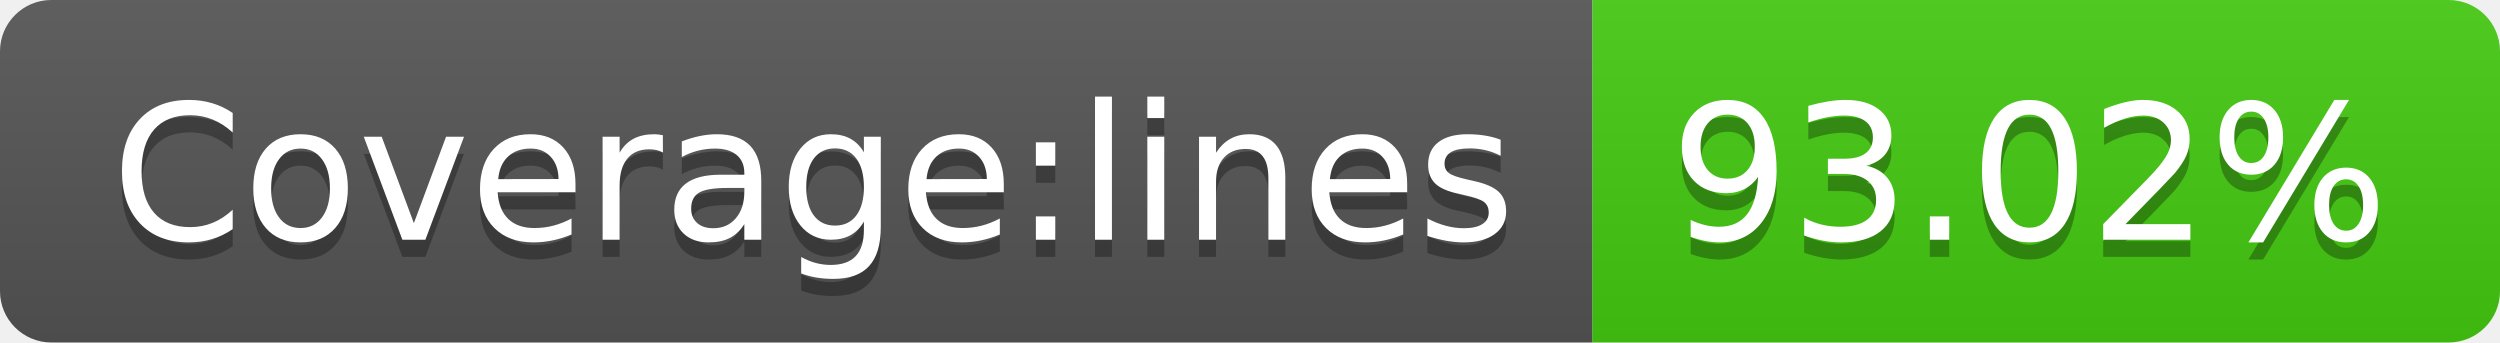
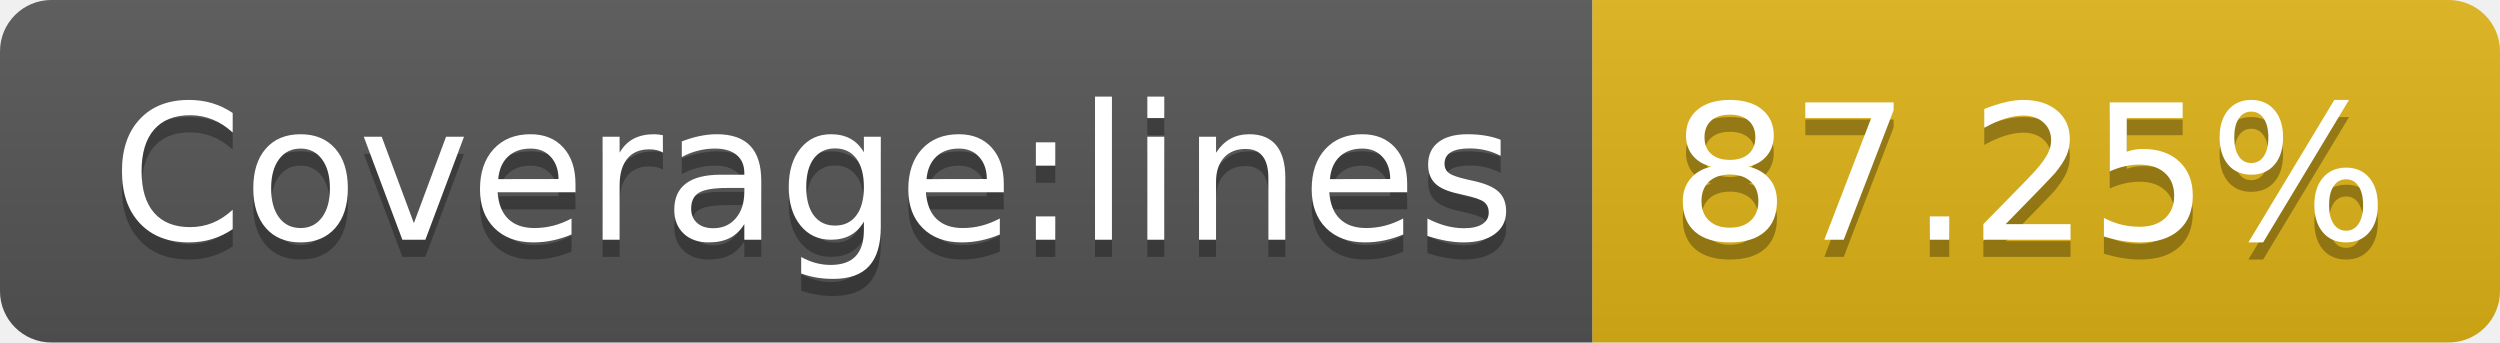
- <svg xmlns="http://www.w3.org/2000/svg" width="146" height="20" role="img" aria-label="Coverage:lines: 93.02%">
+ <svg xmlns="http://www.w3.org/2000/svg" width="146" height="20" role="img" aria-label="Coverage:lines: 87.25%">
  <linearGradient id="s" x2="0" y2="100%">
    <stop offset="0" stop-color="#bbb" stop-opacity=".1" />
    <stop offset="1" stop-opacity=".1" />
  </linearGradient>
  <clipPath id="r">
    <rect width="146" height="20" rx="3" fill="#fff" />
  </clipPath>
  <g clip-path="url(#r)">
    <rect width="93" height="20" fill="#555" />
-     <rect x="93" width="53" height="20" fill="#4c1" />
+     <rect x="93" width="53" height="20" fill="#dfb317" />
    <rect width="146" height="20" fill="url(#s)" />
  </g>
  <g fill="#fff" text-anchor="middle" font-family="Verdana,Geneva,DejaVu Sans,sans-serif" text-rendering="geometricPrecision" font-size="110">
    <text aria-hidden="true" x="475" y="150" fill="#010101" fill-opacity=".3" transform="scale(.1)" textLength="830">Coverage:lines</text>
    <text x="475" y="140" transform="scale(.1)" fill="#fff" textLength="830">Coverage:lines</text>
-     <text aria-hidden="true" x="1185" y="150" fill="#010101" fill-opacity=".3" transform="scale(.1)" textLength="430">93.02%</text>
-     <text x="1185" y="140" transform="scale(.1)" fill="#fff" textLength="430">93.02%</text>
+     <text aria-hidden="true" x="1185" y="150" fill="#010101" fill-opacity=".3" transform="scale(.1)" textLength="430">87.25%</text>
+     <text x="1185" y="140" transform="scale(.1)" fill="#fff" textLength="430">87.25%</text>
  </g>
</svg>
